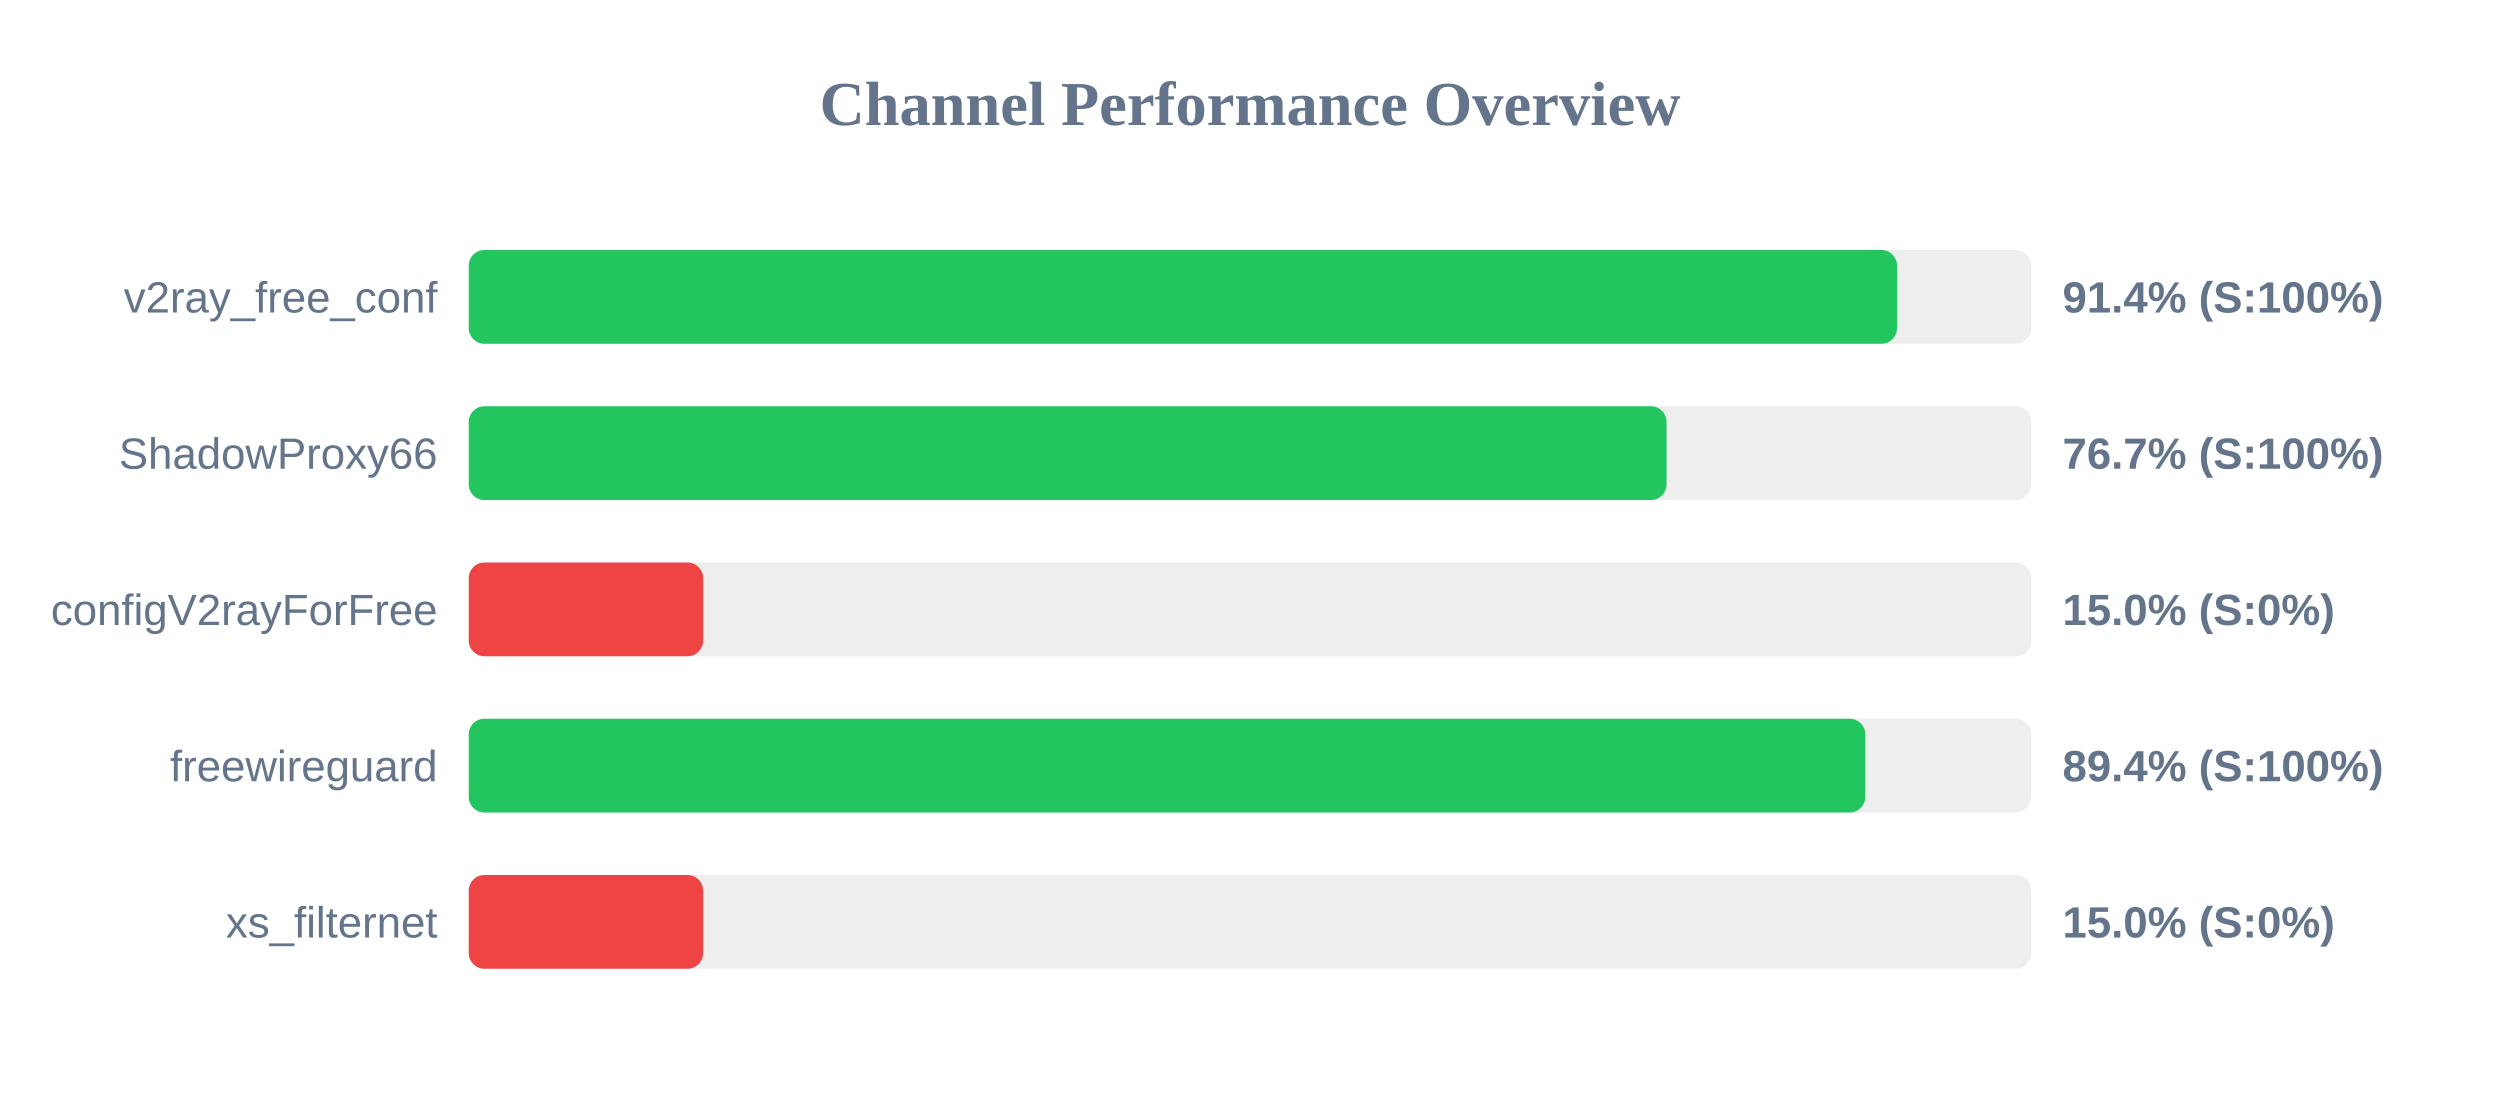
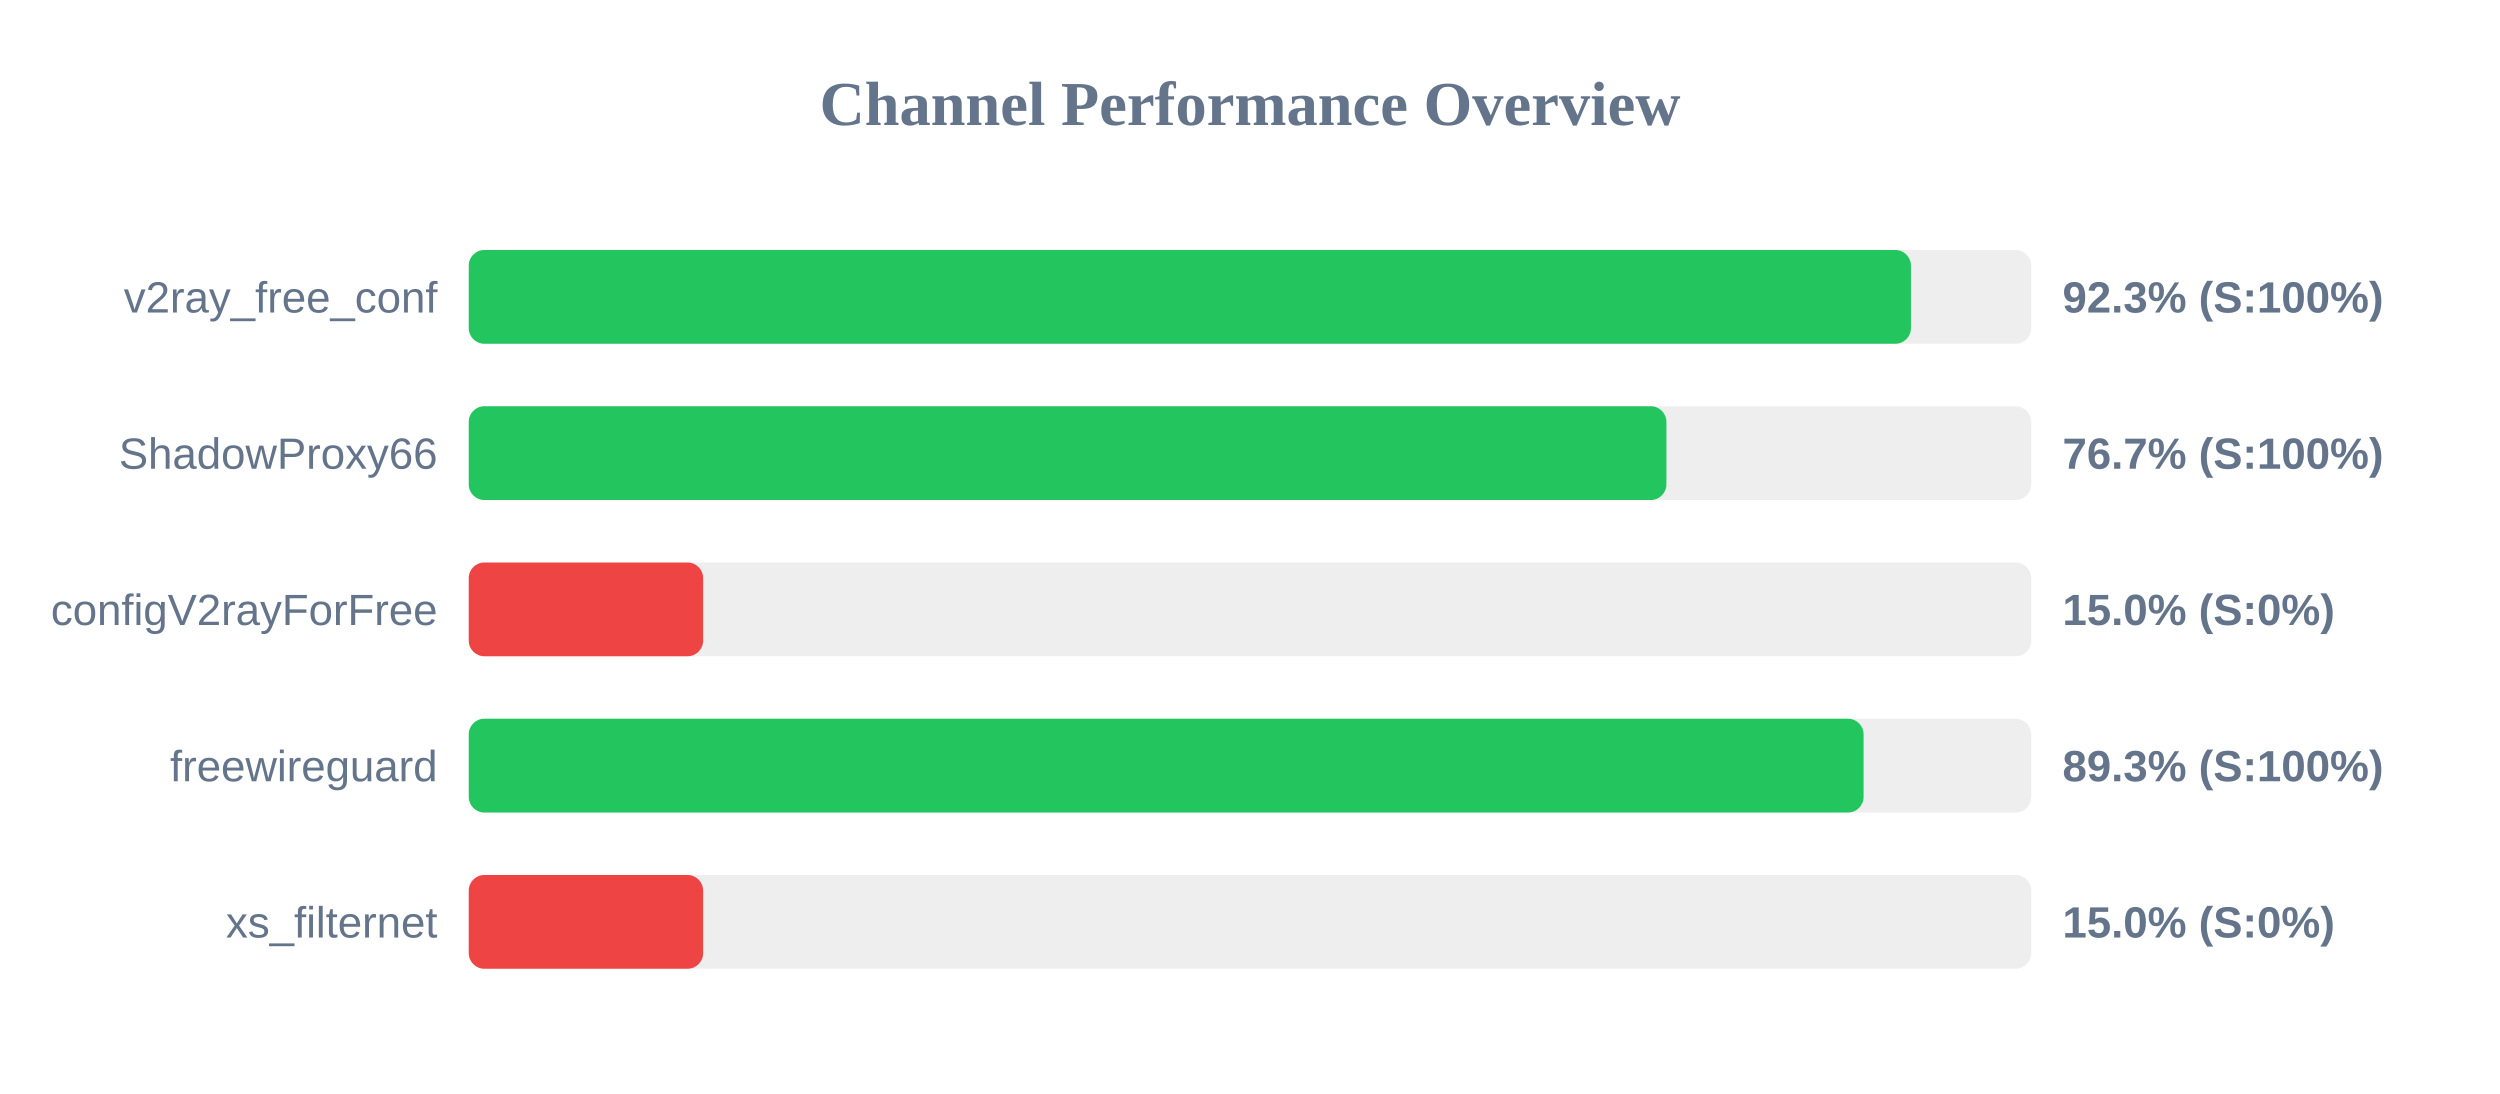
<svg xmlns="http://www.w3.org/2000/svg" width="800" height="350" version="1.1">
  <style>
        .row { font: 14px Arial; fill: #64748b; }
        .score { font: bold 14px Arial; fill: #64748b; }
    </style>
  <text x="400" y="40" text-anchor="middle" font-size="20px" font-weight="bold" fill="#64748b">Channel Performance Overview</text>
  <rect x="150" y="80" width="500" height="30" fill="#eee" rx="5" />
-   <rect x="150" y="80" width="457.05" height="30" fill="#22c55e" rx="5" />
+   <rect x="150" y="80" width="461.5" height="30" fill="#22c55e" rx="5" />
  <text x="140" y="100" text-anchor="end" class="row">v2ray_free_conf</text>
-   <text x="660" y="100" text-anchor="start" class="score">91.4% (S:100%)</text>
+   <text x="660" y="100" text-anchor="start" class="score">92.3% (S:100%)</text>
  <rect x="150" y="130" width="500" height="30" fill="#eee" rx="5" />
-   <rect x="150" y="130" width="383.3" height="30" fill="#22c55e" rx="5" />
+   <rect x="150" y="130" width="383.25" height="30" fill="#22c55e" rx="5" />
  <text x="140" y="150" text-anchor="end" class="row">ShadowProxy66</text>
  <text x="660" y="150" text-anchor="start" class="score">76.7% (S:100%)</text>
  <rect x="150" y="180" width="500" height="30" fill="#eee" rx="5" />
  <rect x="150" y="180" width="75.0" height="30" fill="#ef4444" rx="5" />
  <text x="140" y="200" text-anchor="end" class="row">configV2rayForFree</text>
  <text x="660" y="200" text-anchor="start" class="score">15.0% (S:0%)</text>
  <rect x="150" y="230" width="500" height="30" fill="#eee" rx="5" />
-   <rect x="150" y="230" width="446.9" height="30" fill="#22c55e" rx="5" />
+   <rect x="150" y="230" width="446.35" height="30" fill="#22c55e" rx="5" />
  <text x="140" y="250" text-anchor="end" class="row">freewireguard</text>
-   <text x="660" y="250" text-anchor="start" class="score">89.4% (S:100%)</text>
+   <text x="660" y="250" text-anchor="start" class="score">89.3% (S:100%)</text>
  <rect x="150" y="280" width="500" height="30" fill="#eee" rx="5" />
  <rect x="150" y="280" width="75.0" height="30" fill="#ef4444" rx="5" />
  <text x="140" y="300" text-anchor="end" class="row">xs_filternet</text>
  <text x="660" y="300" text-anchor="start" class="score">15.0% (S:0%)</text>
</svg>
